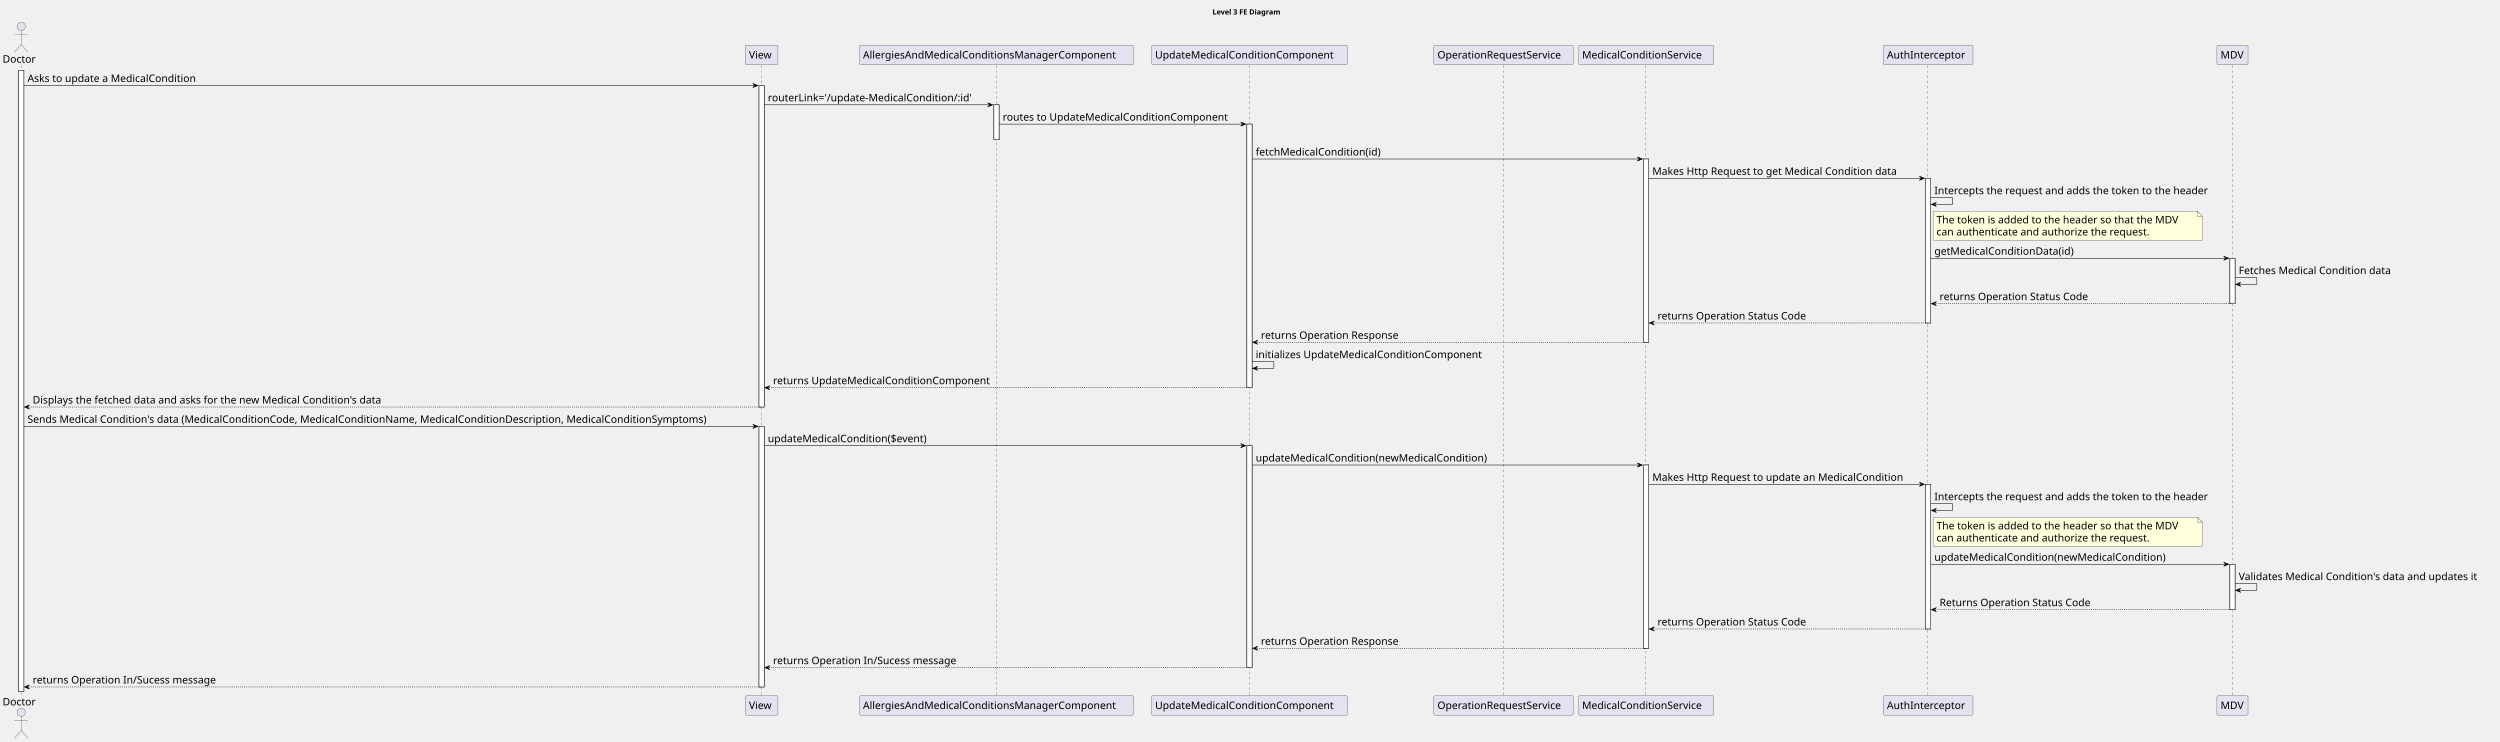
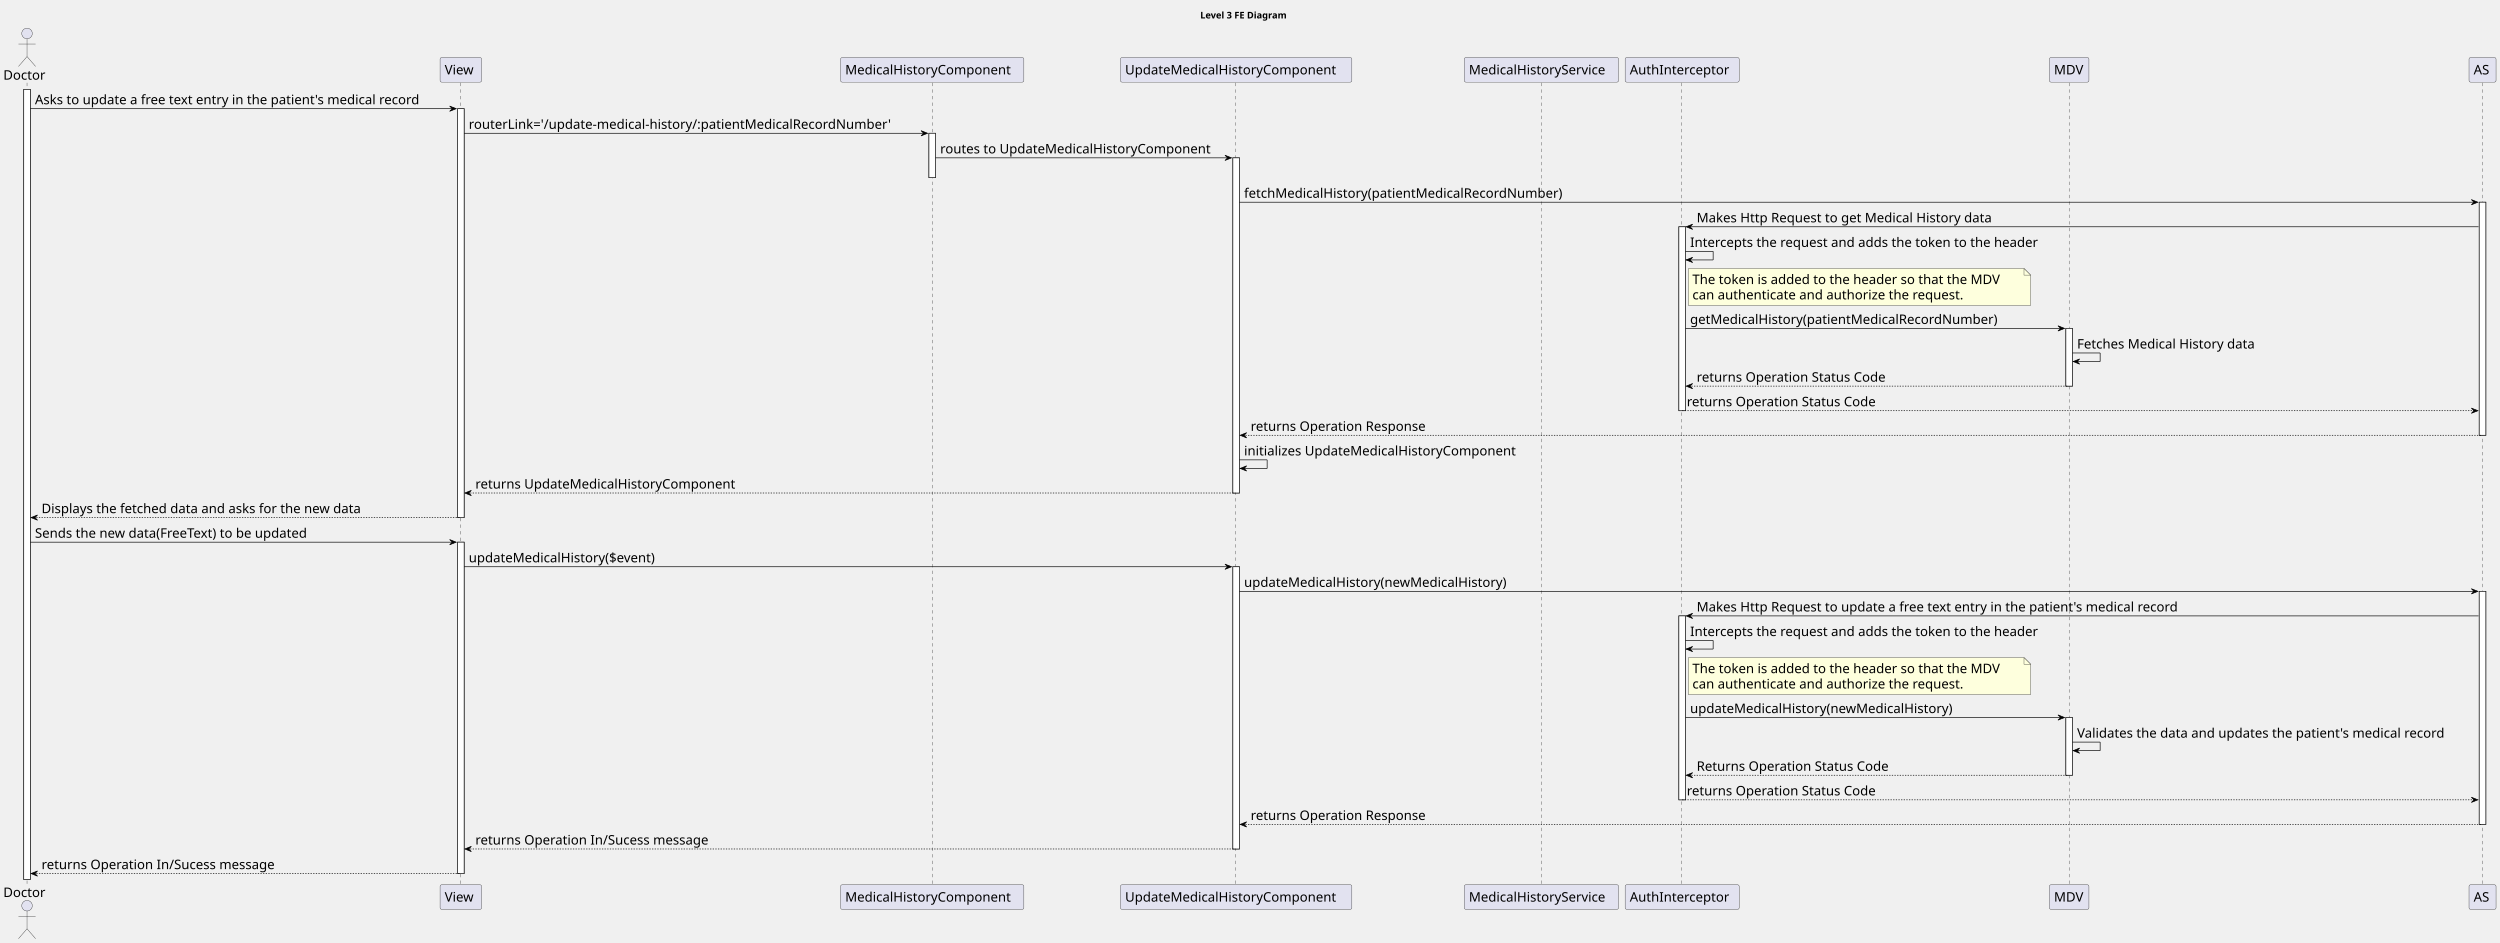
- <svg xmlns="http://www.w3.org/2000/svg" contentStyleType="text/css" height="1430px" preserveAspectRatio="none" style="width:4822px;height:1430px;background:#FFFFFF;" version="1.1" viewBox="0 0 4822 1430" width="4822px" zoomAndPan="magnify">
+ <svg xmlns="http://www.w3.org/2000/svg" contentStyleType="text/css" height="1430px" preserveAspectRatio="none" style="width:3792px;height:1430px;background:#FFFFFF;" version="1.1" viewBox="0 0 3792 1430" width="3792px" zoomAndPan="magnify">
  <defs />
  <g>
-     <text fill="#000000" font-family="sans-serif" font-size="14" font-weight="bold" lengthAdjust="spacing" textLength="149" x="2338.5" y="27.995">Level 3 FE Diagram</text>
+     <text fill="#000000" font-family="sans-serif" font-size="14" font-weight="bold" lengthAdjust="spacing" textLength="149" x="1820.5" y="27.995">Level 3 FE Diagram</text>
    <rect fill="#FFFFFF" height="1198.438" style="stroke:#181818;stroke-width:1.0;" width="10" x="36" y="135.578" />
-     <rect fill="#FFFFFF" height="620.219" style="stroke:#181818;stroke-width:1.0;" width="10" x="1464" y="164.859" />
-     <rect fill="#FFFFFF" height="502.656" style="stroke:#181818;stroke-width:1.0;" width="10" x="1464" y="822.359" />
-     <rect fill="#FFFFFF" height="67.281" style="stroke:#181818;stroke-width:1.0;" width="10" x="1917" y="202.141" />
-     <rect fill="#FFFFFF" height="508.375" style="stroke:#181818;stroke-width:1.0;" width="10" x="2405" y="239.422" />
-     <rect fill="#FFFFFF" height="428.094" style="stroke:#181818;stroke-width:1.0;" width="10" x="2405" y="859.641" />
-     <rect fill="#FFFFFF" height="353.531" style="stroke:#181818;stroke-width:1.0;" width="10" x="3170" y="306.703" />
-     <rect fill="#FFFFFF" height="353.531" style="stroke:#181818;stroke-width:1.0;" width="10" x="3170" y="896.922" />
-     <rect fill="#FFFFFF" height="278.969" style="stroke:#181818;stroke-width:1.0;" width="10" x="3714" y="343.984" />
-     <rect fill="#FFFFFF" height="278.969" style="stroke:#181818;stroke-width:1.0;" width="10" x="3714" y="934.203" />
-     <rect fill="#FFFFFF" height="87.562" style="stroke:#181818;stroke-width:1.0;" width="10" x="4301" y="498.109" />
-     <rect fill="#FFFFFF" height="87.562" style="stroke:#181818;stroke-width:1.0;" width="10" x="4301" y="1088.328" />
+     <rect fill="#FFFFFF" height="620.219" style="stroke:#181818;stroke-width:1.0;" width="10" x="694" y="164.859" />
+     <rect fill="#FFFFFF" height="502.656" style="stroke:#181818;stroke-width:1.0;" width="10" x="694" y="822.359" />
+     <rect fill="#FFFFFF" height="67.281" style="stroke:#181818;stroke-width:1.0;" width="10" x="1409" y="202.141" />
+     <rect fill="#FFFFFF" height="508.375" style="stroke:#181818;stroke-width:1.0;" width="10" x="1870" y="239.422" />
+     <rect fill="#FFFFFF" height="428.094" style="stroke:#181818;stroke-width:1.0;" width="10" x="1870" y="859.641" />
+     <rect fill="#FFFFFF" height="278.969" style="stroke:#181818;stroke-width:1.0;" width="10" x="2546.5" y="343.984" />
+     <rect fill="#FFFFFF" height="278.969" style="stroke:#181818;stroke-width:1.0;" width="10" x="2546.5" y="934.203" />
+     <rect fill="#FFFFFF" height="87.562" style="stroke:#181818;stroke-width:1.0;" width="10" x="3133.5" y="498.109" />
+     <rect fill="#FFFFFF" height="87.562" style="stroke:#181818;stroke-width:1.0;" width="10" x="3133.5" y="1088.328" />
+     <rect fill="#FFFFFF" height="353.531" style="stroke:#181818;stroke-width:1.0;" width="10" x="3760.5" y="306.703" />
+     <rect fill="#FFFFFF" height="353.531" style="stroke:#181818;stroke-width:1.0;" width="10" x="3760.5" y="896.922" />
    <line style="stroke:#181818;stroke-width:0.5;stroke-dasharray:5.0,5.0;" x1="41" x2="41" y1="125.578" y2="1343.016" />
-     <line style="stroke:#181818;stroke-width:0.5;stroke-dasharray:5.0,5.0;" x1="1468.5" x2="1468.5" y1="125.578" y2="1343.016" />
-     <line style="stroke:#181818;stroke-width:0.5;stroke-dasharray:5.0,5.0;" x1="1921.5" x2="1921.5" y1="125.578" y2="1343.016" />
-     <line style="stroke:#181818;stroke-width:0.5;stroke-dasharray:5.0,5.0;" x1="2410" x2="2410" y1="125.578" y2="1343.016" />
-     <line style="stroke:#181818;stroke-width:0.5;stroke-dasharray:5.0,5.0;" x1="2899.5" x2="2899.5" y1="125.578" y2="1343.016" />
-     <line style="stroke:#181818;stroke-width:0.5;stroke-dasharray:5.0,5.0;" x1="3174.5" x2="3174.5" y1="125.578" y2="1343.016" />
-     <line style="stroke:#181818;stroke-width:0.5;stroke-dasharray:5.0,5.0;" x1="3718.5" x2="3718.5" y1="125.578" y2="1343.016" />
-     <line style="stroke:#181818;stroke-width:0.5;stroke-dasharray:5.0,5.0;" x1="4306" x2="4306" y1="125.578" y2="1343.016" />
+     <line style="stroke:#181818;stroke-width:0.5;stroke-dasharray:5.0,5.0;" x1="698.5" x2="698.5" y1="125.578" y2="1343.016" />
+     <line style="stroke:#181818;stroke-width:0.5;stroke-dasharray:5.0,5.0;" x1="1414" x2="1414" y1="125.578" y2="1343.016" />
+     <line style="stroke:#181818;stroke-width:0.5;stroke-dasharray:5.0,5.0;" x1="1874.5" x2="1874.5" y1="125.578" y2="1343.016" />
+     <line style="stroke:#181818;stroke-width:0.5;stroke-dasharray:5.0,5.0;" x1="2338" x2="2338" y1="125.578" y2="1343.016" />
+     <line style="stroke:#181818;stroke-width:0.5;stroke-dasharray:5.0,5.0;" x1="2551" x2="2551" y1="125.578" y2="1343.016" />
+     <line style="stroke:#181818;stroke-width:0.5;stroke-dasharray:5.0,5.0;" x1="3138.5" x2="3138.5" y1="125.578" y2="1343.016" />
+     <line style="stroke:#181818;stroke-width:0.5;stroke-dasharray:5.0,5.0;" x1="3765" x2="3765" y1="125.578" y2="1343.016" />
    <text fill="#000000" font-family="sans-serif" font-size="20" lengthAdjust="spacing" textLength="66" x="5" y="120.861">Doctor</text>
    <ellipse cx="41" cy="50.797" fill="#E2E2F0" rx="8" ry="8" style="stroke:#181818;stroke-width:0.5;" />
    <path d="M41,58.797 L41,85.797 M28,66.797 L54,66.797 M41,85.797 L28,100.797 M41,85.797 L54,100.797 " fill="none" style="stroke:#181818;stroke-width:0.5;" />
    <text fill="#000000" font-family="sans-serif" font-size="20" lengthAdjust="spacing" textLength="66" x="5" y="1360.58">Doctor</text>
    <ellipse cx="41" cy="1373.797" fill="#E2E2F0" rx="8" ry="8" style="stroke:#181818;stroke-width:0.5;" />
    <path d="M41,1381.797 L41,1408.797 M28,1389.797 L54,1389.797 M41,1408.797 L28,1423.797 M41,1408.797 L54,1423.797 " fill="none" style="stroke:#181818;stroke-width:0.5;" />
-     <rect fill="#E2E2F0" height="37.281" rx="2.5" ry="2.5" style="stroke:#181818;stroke-width:0.5;" width="63" x="1437.5" y="87.297" />
-     <text fill="#000000" font-family="sans-serif" font-size="20" lengthAdjust="spacing" textLength="49" x="1444.5" y="112.861">View</text>
-     <rect fill="#E2E2F0" height="37.281" rx="2.5" ry="2.5" style="stroke:#181818;stroke-width:0.5;" width="63" x="1437.5" y="1342.016" />
-     <text fill="#000000" font-family="sans-serif" font-size="20" lengthAdjust="spacing" textLength="49" x="1444.5" y="1367.58">View</text>
-     <rect fill="#E2E2F0" height="37.281" rx="2.5" ry="2.5" style="stroke:#181818;stroke-width:0.5;" width="529" x="1657.5" y="87.297" />
-     <text fill="#000000" font-family="sans-serif" font-size="20" lengthAdjust="spacing" textLength="515" x="1664.5" y="112.861">AllergiesAndMedicalConditionsManagerComponent</text>
-     <rect fill="#E2E2F0" height="37.281" rx="2.5" ry="2.5" style="stroke:#181818;stroke-width:0.5;" width="529" x="1657.5" y="1342.016" />
-     <text fill="#000000" font-family="sans-serif" font-size="20" lengthAdjust="spacing" textLength="515" x="1664.5" y="1367.58">AllergiesAndMedicalConditionsManagerComponent</text>
-     <rect fill="#E2E2F0" height="37.281" rx="2.5" ry="2.5" style="stroke:#181818;stroke-width:0.5;" width="378" x="2221" y="87.297" />
-     <text fill="#000000" font-family="sans-serif" font-size="20" lengthAdjust="spacing" textLength="364" x="2228" y="112.861">UpdateMedicalConditionComponent</text>
-     <rect fill="#E2E2F0" height="37.281" rx="2.5" ry="2.5" style="stroke:#181818;stroke-width:0.5;" width="378" x="2221" y="1342.016" />
-     <text fill="#000000" font-family="sans-serif" font-size="20" lengthAdjust="spacing" textLength="364" x="2228" y="1367.58">UpdateMedicalConditionComponent</text>
-     <rect fill="#E2E2F0" height="37.281" rx="2.5" ry="2.5" style="stroke:#181818;stroke-width:0.5;" width="269" x="2765.5" y="87.297" />
-     <text fill="#000000" font-family="sans-serif" font-size="20" lengthAdjust="spacing" textLength="255" x="2772.5" y="112.861">OperationRequestService</text>
-     <rect fill="#E2E2F0" height="37.281" rx="2.5" ry="2.5" style="stroke:#181818;stroke-width:0.5;" width="269" x="2765.5" y="1342.016" />
-     <text fill="#000000" font-family="sans-serif" font-size="20" lengthAdjust="spacing" textLength="255" x="2772.5" y="1367.58">OperationRequestService</text>
-     <rect fill="#E2E2F0" height="37.281" rx="2.5" ry="2.5" style="stroke:#181818;stroke-width:0.5;" width="261" x="3044.5" y="87.297" />
-     <text fill="#000000" font-family="sans-serif" font-size="20" lengthAdjust="spacing" textLength="247" x="3051.5" y="112.861">MedicalConditionService</text>
-     <rect fill="#E2E2F0" height="37.281" rx="2.5" ry="2.5" style="stroke:#181818;stroke-width:0.5;" width="261" x="3044.5" y="1342.016" />
-     <text fill="#000000" font-family="sans-serif" font-size="20" lengthAdjust="spacing" textLength="247" x="3051.5" y="1367.58">MedicalConditionService</text>
-     <rect fill="#E2E2F0" height="37.281" rx="2.5" ry="2.5" style="stroke:#181818;stroke-width:0.5;" width="173" x="3632.5" y="87.297" />
-     <text fill="#000000" font-family="sans-serif" font-size="20" lengthAdjust="spacing" textLength="159" x="3639.5" y="112.861">AuthInterceptor</text>
-     <rect fill="#E2E2F0" height="37.281" rx="2.5" ry="2.5" style="stroke:#181818;stroke-width:0.5;" width="173" x="3632.5" y="1342.016" />
-     <text fill="#000000" font-family="sans-serif" font-size="20" lengthAdjust="spacing" textLength="159" x="3639.5" y="1367.58">AuthInterceptor</text>
-     <rect fill="#E2E2F0" height="37.281" rx="2.5" ry="2.5" style="stroke:#181818;stroke-width:0.5;" width="60" x="4276" y="87.297" />
-     <text fill="#000000" font-family="sans-serif" font-size="20" lengthAdjust="spacing" textLength="46" x="4283" y="112.861">MDV</text>
-     <rect fill="#E2E2F0" height="37.281" rx="2.5" ry="2.5" style="stroke:#181818;stroke-width:0.5;" width="60" x="4276" y="1342.016" />
-     <text fill="#000000" font-family="sans-serif" font-size="20" lengthAdjust="spacing" textLength="46" x="4283" y="1367.58">MDV</text>
+     <rect fill="#E2E2F0" height="37.281" rx="2.5" ry="2.5" style="stroke:#181818;stroke-width:0.5;" width="63" x="667.5" y="87.297" />
+     <text fill="#000000" font-family="sans-serif" font-size="20" lengthAdjust="spacing" textLength="49" x="674.5" y="112.861">View</text>
+     <rect fill="#E2E2F0" height="37.281" rx="2.5" ry="2.5" style="stroke:#181818;stroke-width:0.5;" width="63" x="667.5" y="1342.016" />
+     <text fill="#000000" font-family="sans-serif" font-size="20" lengthAdjust="spacing" textLength="49" x="674.5" y="1367.58">View</text>
+     <rect fill="#E2E2F0" height="37.281" rx="2.5" ry="2.5" style="stroke:#181818;stroke-width:0.5;" width="278" x="1275" y="87.297" />
+     <text fill="#000000" font-family="sans-serif" font-size="20" lengthAdjust="spacing" textLength="264" x="1282" y="112.861">MedicalHistoryComponent</text>
+     <rect fill="#E2E2F0" height="37.281" rx="2.5" ry="2.5" style="stroke:#181818;stroke-width:0.5;" width="278" x="1275" y="1342.016" />
+     <text fill="#000000" font-family="sans-serif" font-size="20" lengthAdjust="spacing" textLength="264" x="1282" y="1367.58">MedicalHistoryComponent</text>
+     <rect fill="#E2E2F0" height="37.281" rx="2.5" ry="2.5" style="stroke:#181818;stroke-width:0.5;" width="351" x="1699.5" y="87.297" />
+     <text fill="#000000" font-family="sans-serif" font-size="20" lengthAdjust="spacing" textLength="337" x="1706.5" y="112.861">UpdateMedicalHistoryComponent</text>
+     <rect fill="#E2E2F0" height="37.281" rx="2.5" ry="2.5" style="stroke:#181818;stroke-width:0.5;" width="351" x="1699.5" y="1342.016" />
+     <text fill="#000000" font-family="sans-serif" font-size="20" lengthAdjust="spacing" textLength="337" x="1706.5" y="1367.58">UpdateMedicalHistoryComponent</text>
+     <rect fill="#E2E2F0" height="37.281" rx="2.5" ry="2.5" style="stroke:#181818;stroke-width:0.5;" width="234" x="2221" y="87.297" />
+     <text fill="#000000" font-family="sans-serif" font-size="20" lengthAdjust="spacing" textLength="220" x="2228" y="112.861">MedicalHistoryService</text>
+     <rect fill="#E2E2F0" height="37.281" rx="2.5" ry="2.5" style="stroke:#181818;stroke-width:0.5;" width="234" x="2221" y="1342.016" />
+     <text fill="#000000" font-family="sans-serif" font-size="20" lengthAdjust="spacing" textLength="220" x="2228" y="1367.58">MedicalHistoryService</text>
+     <rect fill="#E2E2F0" height="37.281" rx="2.5" ry="2.5" style="stroke:#181818;stroke-width:0.5;" width="173" x="2465" y="87.297" />
+     <text fill="#000000" font-family="sans-serif" font-size="20" lengthAdjust="spacing" textLength="159" x="2472" y="112.861">AuthInterceptor</text>
+     <rect fill="#E2E2F0" height="37.281" rx="2.5" ry="2.5" style="stroke:#181818;stroke-width:0.5;" width="173" x="2465" y="1342.016" />
+     <text fill="#000000" font-family="sans-serif" font-size="20" lengthAdjust="spacing" textLength="159" x="2472" y="1367.58">AuthInterceptor</text>
+     <rect fill="#E2E2F0" height="37.281" rx="2.5" ry="2.5" style="stroke:#181818;stroke-width:0.5;" width="60" x="3108.5" y="87.297" />
+     <text fill="#000000" font-family="sans-serif" font-size="20" lengthAdjust="spacing" textLength="46" x="3115.5" y="112.861">MDV</text>
+     <rect fill="#E2E2F0" height="37.281" rx="2.5" ry="2.5" style="stroke:#181818;stroke-width:0.5;" width="60" x="3108.5" y="1342.016" />
+     <text fill="#000000" font-family="sans-serif" font-size="20" lengthAdjust="spacing" textLength="46" x="3115.5" y="1367.58">MDV</text>
+     <rect fill="#E2E2F0" height="37.281" rx="2.5" ry="2.5" style="stroke:#181818;stroke-width:0.5;" width="41" x="3745" y="87.297" />
+     <text fill="#000000" font-family="sans-serif" font-size="20" lengthAdjust="spacing" textLength="27" x="3752" y="112.861">AS</text>
+     <rect fill="#E2E2F0" height="37.281" rx="2.5" ry="2.5" style="stroke:#181818;stroke-width:0.5;" width="41" x="3745" y="1342.016" />
+     <text fill="#000000" font-family="sans-serif" font-size="20" lengthAdjust="spacing" textLength="27" x="3752" y="1367.58">AS</text>
    <rect fill="#FFFFFF" height="1198.438" style="stroke:#181818;stroke-width:1.0;" width="10" x="36" y="135.578" />
-     <rect fill="#FFFFFF" height="620.219" style="stroke:#181818;stroke-width:1.0;" width="10" x="1464" y="164.859" />
-     <rect fill="#FFFFFF" height="502.656" style="stroke:#181818;stroke-width:1.0;" width="10" x="1464" y="822.359" />
-     <rect fill="#FFFFFF" height="67.281" style="stroke:#181818;stroke-width:1.0;" width="10" x="1917" y="202.141" />
-     <rect fill="#FFFFFF" height="508.375" style="stroke:#181818;stroke-width:1.0;" width="10" x="2405" y="239.422" />
-     <rect fill="#FFFFFF" height="428.094" style="stroke:#181818;stroke-width:1.0;" width="10" x="2405" y="859.641" />
-     <rect fill="#FFFFFF" height="353.531" style="stroke:#181818;stroke-width:1.0;" width="10" x="3170" y="306.703" />
-     <rect fill="#FFFFFF" height="353.531" style="stroke:#181818;stroke-width:1.0;" width="10" x="3170" y="896.922" />
-     <rect fill="#FFFFFF" height="278.969" style="stroke:#181818;stroke-width:1.0;" width="10" x="3714" y="343.984" />
-     <rect fill="#FFFFFF" height="278.969" style="stroke:#181818;stroke-width:1.0;" width="10" x="3714" y="934.203" />
-     <rect fill="#FFFFFF" height="87.562" style="stroke:#181818;stroke-width:1.0;" width="10" x="4301" y="498.109" />
-     <rect fill="#FFFFFF" height="87.562" style="stroke:#181818;stroke-width:1.0;" width="10" x="4301" y="1088.328" />
-     <polygon fill="#000000" points="1452,160.859,1462,164.859,1452,168.859,1456,164.859" style="stroke:#000000;stroke-width:1.0;" />
-     <line style="stroke:#000000;stroke-width:1.0;" x1="46" x2="1458" y1="164.859" y2="164.859" />
-     <text fill="#000000" font-family="sans-serif" font-size="20" lengthAdjust="spacing" textLength="347" x="53" y="158.143">Asks to update a MedicalCondition</text>
-     <polygon fill="#000000" points="1905,198.141,1915,202.141,1905,206.141,1909,202.141" style="stroke:#000000;stroke-width:1.0;" />
-     <line style="stroke:#000000;stroke-width:1.0;" x1="1474" x2="1911" y1="202.141" y2="202.141" />
-     <text fill="#000000" font-family="sans-serif" font-size="20" lengthAdjust="spacing" textLength="424" x="1481" y="195.424">routerLink='/update-MedicalCondition/:id'</text>
-     <polygon fill="#000000" points="2393,235.422,2403,239.422,2393,243.422,2397,239.422" style="stroke:#000000;stroke-width:1.0;" />
-     <line style="stroke:#000000;stroke-width:1.0;" x1="1927" x2="2399" y1="239.422" y2="239.422" />
-     <text fill="#000000" font-family="sans-serif" font-size="20" lengthAdjust="spacing" textLength="459" x="1934" y="232.705">routes to UpdateMedicalConditionComponent</text>
-     <polygon fill="#000000" points="3158,302.703,3168,306.703,3158,310.703,3162,306.703" style="stroke:#000000;stroke-width:1.0;" />
-     <line style="stroke:#000000;stroke-width:1.0;" x1="2415" x2="3164" y1="306.703" y2="306.703" />
-     <text fill="#000000" font-family="sans-serif" font-size="20" lengthAdjust="spacing" textLength="260" x="2422" y="299.986">fetchMedicalCondition(id)</text>
-     <polygon fill="#000000" points="3702,339.984,3712,343.984,3702,347.984,3706,343.984" style="stroke:#000000;stroke-width:1.0;" />
-     <line style="stroke:#000000;stroke-width:1.0;" x1="3180" x2="3708" y1="343.984" y2="343.984" />
-     <text fill="#000000" font-family="sans-serif" font-size="20" lengthAdjust="spacing" textLength="503" x="3187" y="337.268">Makes Http Request to get Medical Condition data</text>
-     <line style="stroke:#000000;stroke-width:1.0;" x1="3724" x2="3766" y1="381.266" y2="381.266" />
-     <line style="stroke:#000000;stroke-width:1.0;" x1="3766" x2="3766" y1="381.266" y2="394.266" />
-     <line style="stroke:#000000;stroke-width:1.0;" x1="3725" x2="3766" y1="394.266" y2="394.266" />
-     <polygon fill="#000000" points="3735,390.266,3725,394.266,3735,398.266,3731,394.266" style="stroke:#000000;stroke-width:1.0;" />
-     <text fill="#000000" font-family="sans-serif" font-size="20" lengthAdjust="spacing" textLength="563" x="3731" y="374.549">Intercepts the request and adds the token to the header</text>
-     <path d="M3729,407.266 L3729,463.266 L4248,463.266 L4248,417.266 L4238,407.266 L3729,407.266 " fill="#FEFFDD" style="stroke:#181818;stroke-width:0.5;" />
-     <path d="M4238,407.266 L4238,417.266 L4248,417.266 L4238,407.266 " fill="#FEFFDD" style="stroke:#181818;stroke-width:0.5;" />
-     <text fill="#000000" font-family="sans-serif" font-size="20" lengthAdjust="spacing" textLength="498" x="3735" y="430.83">The token is added to the header so that the MDV</text>
-     <text fill="#000000" font-family="sans-serif" font-size="20" lengthAdjust="spacing" textLength="442" x="3735" y="454.111">can authenticate and authorize the request.</text>
-     <polygon fill="#000000" points="4289,494.109,4299,498.109,4289,502.109,4293,498.109" style="stroke:#000000;stroke-width:1.0;" />
-     <line style="stroke:#000000;stroke-width:1.0;" x1="3724" x2="4295" y1="498.109" y2="498.109" />
-     <text fill="#000000" font-family="sans-serif" font-size="20" lengthAdjust="spacing" textLength="289" x="3731" y="491.393">getMedicalConditionData(id)</text>
-     <line style="stroke:#000000;stroke-width:1.0;" x1="4311" x2="4353" y1="535.391" y2="535.391" />
-     <line style="stroke:#000000;stroke-width:1.0;" x1="4353" x2="4353" y1="535.391" y2="548.391" />
-     <line style="stroke:#000000;stroke-width:1.0;" x1="4312" x2="4353" y1="548.391" y2="548.391" />
-     <polygon fill="#000000" points="4322,544.391,4312,548.391,4322,552.391,4318,548.391" style="stroke:#000000;stroke-width:1.0;" />
-     <text fill="#000000" font-family="sans-serif" font-size="20" lengthAdjust="spacing" textLength="315" x="4318" y="528.674">Fetches Medical Condition data</text>
-     <polygon fill="#000000" points="3735,581.672,3725,585.672,3735,589.672,3731,585.672" style="stroke:#000000;stroke-width:1.0;" />
-     <line style="stroke:#000000;stroke-width:1.0;stroke-dasharray:2.0,2.0;" x1="3729" x2="4305" y1="585.672" y2="585.672" />
-     <text fill="#000000" font-family="sans-serif" font-size="20" lengthAdjust="spacing" textLength="305" x="3741" y="578.955">returns Operation Status Code</text>
-     <polygon fill="#000000" points="3191,618.953,3181,622.953,3191,626.953,3187,622.953" style="stroke:#000000;stroke-width:1.0;" />
-     <line style="stroke:#000000;stroke-width:1.0;stroke-dasharray:2.0,2.0;" x1="3185" x2="3718" y1="622.953" y2="622.953" />
-     <text fill="#000000" font-family="sans-serif" font-size="20" lengthAdjust="spacing" textLength="305" x="3197" y="616.236">returns Operation Status Code</text>
-     <polygon fill="#000000" points="2426,656.234,2416,660.234,2426,664.234,2422,660.234" style="stroke:#000000;stroke-width:1.0;" />
-     <line style="stroke:#000000;stroke-width:1.0;stroke-dasharray:2.0,2.0;" x1="2420" x2="3174" y1="660.234" y2="660.234" />
-     <text fill="#000000" font-family="sans-serif" font-size="20" lengthAdjust="spacing" textLength="280" x="2432" y="653.518">returns Operation Response</text>
-     <line style="stroke:#000000;stroke-width:1.0;" x1="2415" x2="2457" y1="697.516" y2="697.516" />
-     <line style="stroke:#000000;stroke-width:1.0;" x1="2457" x2="2457" y1="697.516" y2="710.516" />
-     <line style="stroke:#000000;stroke-width:1.0;" x1="2416" x2="2457" y1="710.516" y2="710.516" />
-     <polygon fill="#000000" points="2426,706.516,2416,710.516,2426,714.516,2422,710.516" style="stroke:#000000;stroke-width:1.0;" />
-     <text fill="#000000" font-family="sans-serif" font-size="20" lengthAdjust="spacing" textLength="466" x="2422" y="690.799">initializes UpdateMedicalConditionComponent</text>
-     <polygon fill="#000000" points="1485,743.797,1475,747.797,1485,751.797,1481,747.797" style="stroke:#000000;stroke-width:1.0;" />
-     <line style="stroke:#000000;stroke-width:1.0;stroke-dasharray:2.0,2.0;" x1="1479" x2="2409" y1="747.797" y2="747.797" />
-     <text fill="#000000" font-family="sans-serif" font-size="20" lengthAdjust="spacing" textLength="442" x="1491" y="741.08">returns UpdateMedicalConditionComponent</text>
+     <rect fill="#FFFFFF" height="620.219" style="stroke:#181818;stroke-width:1.0;" width="10" x="694" y="164.859" />
+     <rect fill="#FFFFFF" height="502.656" style="stroke:#181818;stroke-width:1.0;" width="10" x="694" y="822.359" />
+     <rect fill="#FFFFFF" height="67.281" style="stroke:#181818;stroke-width:1.0;" width="10" x="1409" y="202.141" />
+     <rect fill="#FFFFFF" height="508.375" style="stroke:#181818;stroke-width:1.0;" width="10" x="1870" y="239.422" />
+     <rect fill="#FFFFFF" height="428.094" style="stroke:#181818;stroke-width:1.0;" width="10" x="1870" y="859.641" />
+     <rect fill="#FFFFFF" height="278.969" style="stroke:#181818;stroke-width:1.0;" width="10" x="2546.5" y="343.984" />
+     <rect fill="#FFFFFF" height="278.969" style="stroke:#181818;stroke-width:1.0;" width="10" x="2546.5" y="934.203" />
+     <rect fill="#FFFFFF" height="87.562" style="stroke:#181818;stroke-width:1.0;" width="10" x="3133.5" y="498.109" />
+     <rect fill="#FFFFFF" height="87.562" style="stroke:#181818;stroke-width:1.0;" width="10" x="3133.5" y="1088.328" />
+     <rect fill="#FFFFFF" height="353.531" style="stroke:#181818;stroke-width:1.0;" width="10" x="3760.5" y="306.703" />
+     <rect fill="#FFFFFF" height="353.531" style="stroke:#181818;stroke-width:1.0;" width="10" x="3760.5" y="896.922" />
+     <polygon fill="#000000" points="682,160.859,692,164.859,682,168.859,686,164.859" style="stroke:#000000;stroke-width:1.0;" />
+     <line style="stroke:#000000;stroke-width:1.0;" x1="46" x2="688" y1="164.859" y2="164.859" />
+     <text fill="#000000" font-family="sans-serif" font-size="20" lengthAdjust="spacing" textLength="629" x="53" y="158.143">Asks to update a free text entry in the patient's medical record</text>
+     <polygon fill="#000000" points="1397,198.141,1407,202.141,1397,206.141,1401,202.141" style="stroke:#000000;stroke-width:1.0;" />
+     <line style="stroke:#000000;stroke-width:1.0;" x1="704" x2="1403" y1="202.141" y2="202.141" />
+     <text fill="#000000" font-family="sans-serif" font-size="20" lengthAdjust="spacing" textLength="686" x="711" y="195.424">routerLink='/update-medical-history/:patientMedicalRecordNumber'</text>
+     <polygon fill="#000000" points="1858,235.422,1868,239.422,1858,243.422,1862,239.422" style="stroke:#000000;stroke-width:1.0;" />
+     <line style="stroke:#000000;stroke-width:1.0;" x1="1419" x2="1864" y1="239.422" y2="239.422" />
+     <text fill="#000000" font-family="sans-serif" font-size="20" lengthAdjust="spacing" textLength="432" x="1426" y="232.705">routes to UpdateMedicalHistoryComponent</text>
+     <polygon fill="#000000" points="3748.5,302.703,3758.5,306.703,3748.5,310.703,3752.5,306.703" style="stroke:#000000;stroke-width:1.0;" />
+     <line style="stroke:#000000;stroke-width:1.0;" x1="1880" x2="3754.5" y1="306.703" y2="306.703" />
+     <text fill="#000000" font-family="sans-serif" font-size="20" lengthAdjust="spacing" textLength="514" x="1887" y="299.986">fetchMedicalHistory(patientMedicalRecordNumber)</text>
+     <polygon fill="#000000" points="2567.5,339.984,2557.5,343.984,2567.5,347.984,2563.5,343.984" style="stroke:#000000;stroke-width:1.0;" />
+     <line style="stroke:#000000;stroke-width:1.0;" x1="2561.5" x2="3759.5" y1="343.984" y2="343.984" />
+     <text fill="#000000" font-family="sans-serif" font-size="20" lengthAdjust="spacing" textLength="476" x="2573.5" y="337.268">Makes Http Request to get Medical History data</text>
+     <line style="stroke:#000000;stroke-width:1.0;" x1="2556.5" x2="2598.5" y1="381.266" y2="381.266" />
+     <line style="stroke:#000000;stroke-width:1.0;" x1="2598.5" x2="2598.5" y1="381.266" y2="394.266" />
+     <line style="stroke:#000000;stroke-width:1.0;" x1="2557.5" x2="2598.5" y1="394.266" y2="394.266" />
+     <polygon fill="#000000" points="2567.5,390.266,2557.5,394.266,2567.5,398.266,2563.5,394.266" style="stroke:#000000;stroke-width:1.0;" />
+     <text fill="#000000" font-family="sans-serif" font-size="20" lengthAdjust="spacing" textLength="563" x="2563.5" y="374.549">Intercepts the request and adds the token to the header</text>
+     <path d="M2561,407.266 L2561,463.266 L3080,463.266 L3080,417.266 L3070,407.266 L2561,407.266 " fill="#FEFFDD" style="stroke:#181818;stroke-width:0.5;" />
+     <path d="M3070,407.266 L3070,417.266 L3080,417.266 L3070,407.266 " fill="#FEFFDD" style="stroke:#181818;stroke-width:0.5;" />
+     <text fill="#000000" font-family="sans-serif" font-size="20" lengthAdjust="spacing" textLength="498" x="2567" y="430.83">The token is added to the header so that the MDV</text>
+     <text fill="#000000" font-family="sans-serif" font-size="20" lengthAdjust="spacing" textLength="442" x="2567" y="454.111">can authenticate and authorize the request.</text>
+     <polygon fill="#000000" points="3121.5,494.109,3131.5,498.109,3121.5,502.109,3125.5,498.109" style="stroke:#000000;stroke-width:1.0;" />
+     <line style="stroke:#000000;stroke-width:1.0;" x1="2556.5" x2="3127.5" y1="498.109" y2="498.109" />
+     <text fill="#000000" font-family="sans-serif" font-size="20" lengthAdjust="spacing" textLength="496" x="2563.5" y="491.393">getMedicalHistory(patientMedicalRecordNumber)</text>
+     <line style="stroke:#000000;stroke-width:1.0;" x1="3143.5" x2="3185.5" y1="535.391" y2="535.391" />
+     <line style="stroke:#000000;stroke-width:1.0;" x1="3185.5" x2="3185.5" y1="535.391" y2="548.391" />
+     <line style="stroke:#000000;stroke-width:1.0;" x1="3144.5" x2="3185.5" y1="548.391" y2="548.391" />
+     <polygon fill="#000000" points="3154.5,544.391,3144.5,548.391,3154.5,552.391,3150.5,548.391" style="stroke:#000000;stroke-width:1.0;" />
+     <text fill="#000000" font-family="sans-serif" font-size="20" lengthAdjust="spacing" textLength="288" x="3150.5" y="528.674">Fetches Medical History data</text>
+     <polygon fill="#000000" points="2567.5,581.672,2557.5,585.672,2567.5,589.672,2563.5,585.672" style="stroke:#000000;stroke-width:1.0;" />
+     <line style="stroke:#000000;stroke-width:1.0;stroke-dasharray:2.0,2.0;" x1="2561.5" x2="3137.5" y1="585.672" y2="585.672" />
+     <text fill="#000000" font-family="sans-serif" font-size="20" lengthAdjust="spacing" textLength="305" x="2573.5" y="578.955">returns Operation Status Code</text>
+     <polygon fill="#000000" points="3748.5,618.953,3758.5,622.953,3748.5,626.953,3752.5,622.953" style="stroke:#000000;stroke-width:1.0;" />
+     <line style="stroke:#000000;stroke-width:1.0;stroke-dasharray:2.0,2.0;" x1="2551.5" x2="3754.5" y1="622.953" y2="622.953" />
+     <text fill="#000000" font-family="sans-serif" font-size="20" lengthAdjust="spacing" textLength="305" x="2558.5" y="616.236">returns Operation Status Code</text>
+     <polygon fill="#000000" points="1891,656.234,1881,660.234,1891,664.234,1887,660.234" style="stroke:#000000;stroke-width:1.0;" />
+     <line style="stroke:#000000;stroke-width:1.0;stroke-dasharray:2.0,2.0;" x1="1885" x2="3764.5" y1="660.234" y2="660.234" />
+     <text fill="#000000" font-family="sans-serif" font-size="20" lengthAdjust="spacing" textLength="280" x="1897" y="653.518">returns Operation Response</text>
+     <line style="stroke:#000000;stroke-width:1.0;" x1="1880" x2="1922" y1="697.516" y2="697.516" />
+     <line style="stroke:#000000;stroke-width:1.0;" x1="1922" x2="1922" y1="697.516" y2="710.516" />
+     <line style="stroke:#000000;stroke-width:1.0;" x1="1881" x2="1922" y1="710.516" y2="710.516" />
+     <polygon fill="#000000" points="1891,706.516,1881,710.516,1891,714.516,1887,710.516" style="stroke:#000000;stroke-width:1.0;" />
+     <text fill="#000000" font-family="sans-serif" font-size="20" lengthAdjust="spacing" textLength="439" x="1887" y="690.799">initializes UpdateMedicalHistoryComponent</text>
+     <polygon fill="#000000" points="715,743.797,705,747.797,715,751.797,711,747.797" style="stroke:#000000;stroke-width:1.0;" />
+     <line style="stroke:#000000;stroke-width:1.0;stroke-dasharray:2.0,2.0;" x1="709" x2="1874" y1="747.797" y2="747.797" />
+     <text fill="#000000" font-family="sans-serif" font-size="20" lengthAdjust="spacing" textLength="415" x="721" y="741.08">returns UpdateMedicalHistoryComponent</text>
    <polygon fill="#000000" points="57,781.078,47,785.078,57,789.078,53,785.078" style="stroke:#000000;stroke-width:1.0;" />
-     <line style="stroke:#000000;stroke-width:1.0;stroke-dasharray:2.0,2.0;" x1="51" x2="1468" y1="785.078" y2="785.078" />
-     <text fill="#000000" font-family="sans-serif" font-size="20" lengthAdjust="spacing" textLength="722" x="63" y="778.361">Displays the fetched data and asks for the new Medical Condition's data</text>
-     <polygon fill="#000000" points="1452,818.359,1462,822.359,1452,826.359,1456,822.359" style="stroke:#000000;stroke-width:1.0;" />
-     <line style="stroke:#000000;stroke-width:1.0;" x1="46" x2="1458" y1="822.359" y2="822.359" />
-     <text fill="#000000" font-family="sans-serif" font-size="20" lengthAdjust="spacing" textLength="1399" x="53" y="815.643">Sends Medical Condition's data (MedicalConditionCode, MedicalConditionName, MedicalConditionDescription, MedicalConditionSymptoms)</text>
-     <polygon fill="#000000" points="2393,855.641,2403,859.641,2393,863.641,2397,859.641" style="stroke:#000000;stroke-width:1.0;" />
-     <line style="stroke:#000000;stroke-width:1.0;" x1="1474" x2="2399" y1="859.641" y2="859.641" />
-     <text fill="#000000" font-family="sans-serif" font-size="20" lengthAdjust="spacing" textLength="330" x="1481" y="852.924">updateMedicalCondition($event)</text>
-     <polygon fill="#000000" points="3158,892.922,3168,896.922,3158,900.922,3162,896.922" style="stroke:#000000;stroke-width:1.0;" />
-     <line style="stroke:#000000;stroke-width:1.0;" x1="2415" x2="3164" y1="896.922" y2="896.922" />
-     <text fill="#000000" font-family="sans-serif" font-size="20" lengthAdjust="spacing" textLength="477" x="2422" y="890.205">updateMedicalCondition(newMedicalCondition)</text>
-     <polygon fill="#000000" points="3702,930.203,3712,934.203,3702,938.203,3706,934.203" style="stroke:#000000;stroke-width:1.0;" />
-     <line style="stroke:#000000;stroke-width:1.0;" x1="3180" x2="3708" y1="934.203" y2="934.203" />
-     <text fill="#000000" font-family="sans-serif" font-size="20" lengthAdjust="spacing" textLength="515" x="3187" y="927.486">Makes Http Request to update an MedicalCondition</text>
-     <line style="stroke:#000000;stroke-width:1.0;" x1="3724" x2="3766" y1="971.484" y2="971.484" />
-     <line style="stroke:#000000;stroke-width:1.0;" x1="3766" x2="3766" y1="971.484" y2="984.484" />
-     <line style="stroke:#000000;stroke-width:1.0;" x1="3725" x2="3766" y1="984.484" y2="984.484" />
-     <polygon fill="#000000" points="3735,980.484,3725,984.484,3735,988.484,3731,984.484" style="stroke:#000000;stroke-width:1.0;" />
-     <text fill="#000000" font-family="sans-serif" font-size="20" lengthAdjust="spacing" textLength="563" x="3731" y="964.768">Intercepts the request and adds the token to the header</text>
-     <path d="M3729,997.484 L3729,1053.484 L4248,1053.484 L4248,1007.484 L4238,997.484 L3729,997.484 " fill="#FEFFDD" style="stroke:#181818;stroke-width:0.5;" />
-     <path d="M4238,997.484 L4238,1007.484 L4248,1007.484 L4238,997.484 " fill="#FEFFDD" style="stroke:#181818;stroke-width:0.5;" />
-     <text fill="#000000" font-family="sans-serif" font-size="20" lengthAdjust="spacing" textLength="498" x="3735" y="1021.049">The token is added to the header so that the MDV</text>
-     <text fill="#000000" font-family="sans-serif" font-size="20" lengthAdjust="spacing" textLength="442" x="3735" y="1044.33">can authenticate and authorize the request.</text>
-     <polygon fill="#000000" points="4289,1084.328,4299,1088.328,4289,1092.328,4293,1088.328" style="stroke:#000000;stroke-width:1.0;" />
-     <line style="stroke:#000000;stroke-width:1.0;" x1="3724" x2="4295" y1="1088.328" y2="1088.328" />
-     <text fill="#000000" font-family="sans-serif" font-size="20" lengthAdjust="spacing" textLength="477" x="3731" y="1081.611">updateMedicalCondition(newMedicalCondition)</text>
-     <line style="stroke:#000000;stroke-width:1.0;" x1="4311" x2="4353" y1="1125.609" y2="1125.609" />
-     <line style="stroke:#000000;stroke-width:1.0;" x1="4353" x2="4353" y1="1125.609" y2="1138.609" />
-     <line style="stroke:#000000;stroke-width:1.0;" x1="4312" x2="4353" y1="1138.609" y2="1138.609" />
-     <polygon fill="#000000" points="4322,1134.609,4312,1138.609,4322,1142.609,4318,1138.609" style="stroke:#000000;stroke-width:1.0;" />
-     <text fill="#000000" font-family="sans-serif" font-size="20" lengthAdjust="spacing" textLength="497" x="4318" y="1118.893">Validates Medical Condition's data and updates it</text>
-     <polygon fill="#000000" points="3735,1171.891,3725,1175.891,3735,1179.891,3731,1175.891" style="stroke:#000000;stroke-width:1.0;" />
-     <line style="stroke:#000000;stroke-width:1.0;stroke-dasharray:2.0,2.0;" x1="3729" x2="4305" y1="1175.891" y2="1175.891" />
-     <text fill="#000000" font-family="sans-serif" font-size="20" lengthAdjust="spacing" textLength="311" x="3741" y="1169.174">Returns Operation Status Code</text>
-     <polygon fill="#000000" points="3191,1209.172,3181,1213.172,3191,1217.172,3187,1213.172" style="stroke:#000000;stroke-width:1.0;" />
-     <line style="stroke:#000000;stroke-width:1.0;stroke-dasharray:2.0,2.0;" x1="3185" x2="3718" y1="1213.172" y2="1213.172" />
-     <text fill="#000000" font-family="sans-serif" font-size="20" lengthAdjust="spacing" textLength="305" x="3197" y="1206.455">returns Operation Status Code</text>
-     <polygon fill="#000000" points="2426,1246.453,2416,1250.453,2426,1254.453,2422,1250.453" style="stroke:#000000;stroke-width:1.0;" />
-     <line style="stroke:#000000;stroke-width:1.0;stroke-dasharray:2.0,2.0;" x1="2420" x2="3174" y1="1250.453" y2="1250.453" />
-     <text fill="#000000" font-family="sans-serif" font-size="20" lengthAdjust="spacing" textLength="280" x="2432" y="1243.736">returns Operation Response</text>
-     <polygon fill="#000000" points="1485,1283.734,1475,1287.734,1485,1291.734,1481,1287.734" style="stroke:#000000;stroke-width:1.0;" />
-     <line style="stroke:#000000;stroke-width:1.0;stroke-dasharray:2.0,2.0;" x1="1479" x2="2409" y1="1287.734" y2="1287.734" />
-     <text fill="#000000" font-family="sans-serif" font-size="20" lengthAdjust="spacing" textLength="374" x="1491" y="1281.018">returns Operation In/Sucess message</text>
+     <line style="stroke:#000000;stroke-width:1.0;stroke-dasharray:2.0,2.0;" x1="51" x2="698" y1="785.078" y2="785.078" />
+     <text fill="#000000" font-family="sans-serif" font-size="20" lengthAdjust="spacing" textLength="520" x="63" y="778.361">Displays the fetched data and asks for the new data</text>
+     <polygon fill="#000000" points="682,818.359,692,822.359,682,826.359,686,822.359" style="stroke:#000000;stroke-width:1.0;" />
+     <line style="stroke:#000000;stroke-width:1.0;" x1="46" x2="688" y1="822.359" y2="822.359" />
+     <text fill="#000000" font-family="sans-serif" font-size="20" lengthAdjust="spacing" textLength="449" x="53" y="815.643">Sends the new data(FreeText) to be updated</text>
+     <polygon fill="#000000" points="1858,855.641,1868,859.641,1858,863.641,1862,859.641" style="stroke:#000000;stroke-width:1.0;" />
+     <line style="stroke:#000000;stroke-width:1.0;" x1="704" x2="1864" y1="859.641" y2="859.641" />
+     <text fill="#000000" font-family="sans-serif" font-size="20" lengthAdjust="spacing" textLength="303" x="711" y="852.924">updateMedicalHistory($event)</text>
+     <polygon fill="#000000" points="3748.5,892.922,3758.5,896.922,3748.5,900.922,3752.5,896.922" style="stroke:#000000;stroke-width:1.0;" />
+     <line style="stroke:#000000;stroke-width:1.0;" x1="1880" x2="3754.5" y1="896.922" y2="896.922" />
+     <text fill="#000000" font-family="sans-serif" font-size="20" lengthAdjust="spacing" textLength="423" x="1887" y="890.205">updateMedicalHistory(newMedicalHistory)</text>
+     <polygon fill="#000000" points="2567.5,930.203,2557.5,934.203,2567.5,938.203,2563.5,934.203" style="stroke:#000000;stroke-width:1.0;" />
+     <line style="stroke:#000000;stroke-width:1.0;" x1="2561.5" x2="3759.5" y1="934.203" y2="934.203" />
+     <text fill="#000000" font-family="sans-serif" font-size="20" lengthAdjust="spacing" textLength="784" x="2573.5" y="927.486">Makes Http Request to update a free text entry in the patient's medical record</text>
+     <line style="stroke:#000000;stroke-width:1.0;" x1="2556.5" x2="2598.5" y1="971.484" y2="971.484" />
+     <line style="stroke:#000000;stroke-width:1.0;" x1="2598.5" x2="2598.5" y1="971.484" y2="984.484" />
+     <line style="stroke:#000000;stroke-width:1.0;" x1="2557.5" x2="2598.5" y1="984.484" y2="984.484" />
+     <polygon fill="#000000" points="2567.5,980.484,2557.5,984.484,2567.5,988.484,2563.5,984.484" style="stroke:#000000;stroke-width:1.0;" />
+     <text fill="#000000" font-family="sans-serif" font-size="20" lengthAdjust="spacing" textLength="563" x="2563.5" y="964.768">Intercepts the request and adds the token to the header</text>
+     <path d="M2561,997.484 L2561,1053.484 L3080,1053.484 L3080,1007.484 L3070,997.484 L2561,997.484 " fill="#FEFFDD" style="stroke:#181818;stroke-width:0.5;" />
+     <path d="M3070,997.484 L3070,1007.484 L3080,1007.484 L3070,997.484 " fill="#FEFFDD" style="stroke:#181818;stroke-width:0.5;" />
+     <text fill="#000000" font-family="sans-serif" font-size="20" lengthAdjust="spacing" textLength="498" x="2567" y="1021.049">The token is added to the header so that the MDV</text>
+     <text fill="#000000" font-family="sans-serif" font-size="20" lengthAdjust="spacing" textLength="442" x="2567" y="1044.33">can authenticate and authorize the request.</text>
+     <polygon fill="#000000" points="3121.5,1084.328,3131.5,1088.328,3121.5,1092.328,3125.5,1088.328" style="stroke:#000000;stroke-width:1.0;" />
+     <line style="stroke:#000000;stroke-width:1.0;" x1="2556.5" x2="3127.5" y1="1088.328" y2="1088.328" />
+     <text fill="#000000" font-family="sans-serif" font-size="20" lengthAdjust="spacing" textLength="423" x="2563.5" y="1081.611">updateMedicalHistory(newMedicalHistory)</text>
+     <line style="stroke:#000000;stroke-width:1.0;" x1="3143.5" x2="3185.5" y1="1125.609" y2="1125.609" />
+     <line style="stroke:#000000;stroke-width:1.0;" x1="3185.5" x2="3185.5" y1="1125.609" y2="1138.609" />
+     <line style="stroke:#000000;stroke-width:1.0;" x1="3144.5" x2="3185.5" y1="1138.609" y2="1138.609" />
+     <polygon fill="#000000" points="3154.5,1134.609,3144.5,1138.609,3154.5,1142.609,3150.5,1138.609" style="stroke:#000000;stroke-width:1.0;" />
+     <text fill="#000000" font-family="sans-serif" font-size="20" lengthAdjust="spacing" textLength="603" x="3150.5" y="1118.893">Validates the data and updates the patient's medical record</text>
+     <polygon fill="#000000" points="2567.5,1171.891,2557.5,1175.891,2567.5,1179.891,2563.5,1175.891" style="stroke:#000000;stroke-width:1.0;" />
+     <line style="stroke:#000000;stroke-width:1.0;stroke-dasharray:2.0,2.0;" x1="2561.5" x2="3137.5" y1="1175.891" y2="1175.891" />
+     <text fill="#000000" font-family="sans-serif" font-size="20" lengthAdjust="spacing" textLength="311" x="2573.5" y="1169.174">Returns Operation Status Code</text>
+     <polygon fill="#000000" points="3748.5,1209.172,3758.5,1213.172,3748.5,1217.172,3752.5,1213.172" style="stroke:#000000;stroke-width:1.0;" />
+     <line style="stroke:#000000;stroke-width:1.0;stroke-dasharray:2.0,2.0;" x1="2551.5" x2="3754.5" y1="1213.172" y2="1213.172" />
+     <text fill="#000000" font-family="sans-serif" font-size="20" lengthAdjust="spacing" textLength="305" x="2558.5" y="1206.455">returns Operation Status Code</text>
+     <polygon fill="#000000" points="1891,1246.453,1881,1250.453,1891,1254.453,1887,1250.453" style="stroke:#000000;stroke-width:1.0;" />
+     <line style="stroke:#000000;stroke-width:1.0;stroke-dasharray:2.0,2.0;" x1="1885" x2="3764.5" y1="1250.453" y2="1250.453" />
+     <text fill="#000000" font-family="sans-serif" font-size="20" lengthAdjust="spacing" textLength="280" x="1897" y="1243.736">returns Operation Response</text>
+     <polygon fill="#000000" points="715,1283.734,705,1287.734,715,1291.734,711,1287.734" style="stroke:#000000;stroke-width:1.0;" />
+     <line style="stroke:#000000;stroke-width:1.0;stroke-dasharray:2.0,2.0;" x1="709" x2="1874" y1="1287.734" y2="1287.734" />
+     <text fill="#000000" font-family="sans-serif" font-size="20" lengthAdjust="spacing" textLength="374" x="721" y="1281.018">returns Operation In/Sucess message</text>
    <polygon fill="#000000" points="57,1321.016,47,1325.016,57,1329.016,53,1325.016" style="stroke:#000000;stroke-width:1.0;" />
-     <line style="stroke:#000000;stroke-width:1.0;stroke-dasharray:2.0,2.0;" x1="51" x2="1468" y1="1325.016" y2="1325.016" />
+     <line style="stroke:#000000;stroke-width:1.0;stroke-dasharray:2.0,2.0;" x1="51" x2="698" y1="1325.016" y2="1325.016" />
    <text fill="#000000" font-family="sans-serif" font-size="20" lengthAdjust="spacing" textLength="374" x="63" y="1318.299">returns Operation In/Sucess message</text>
  </g>
</svg>
